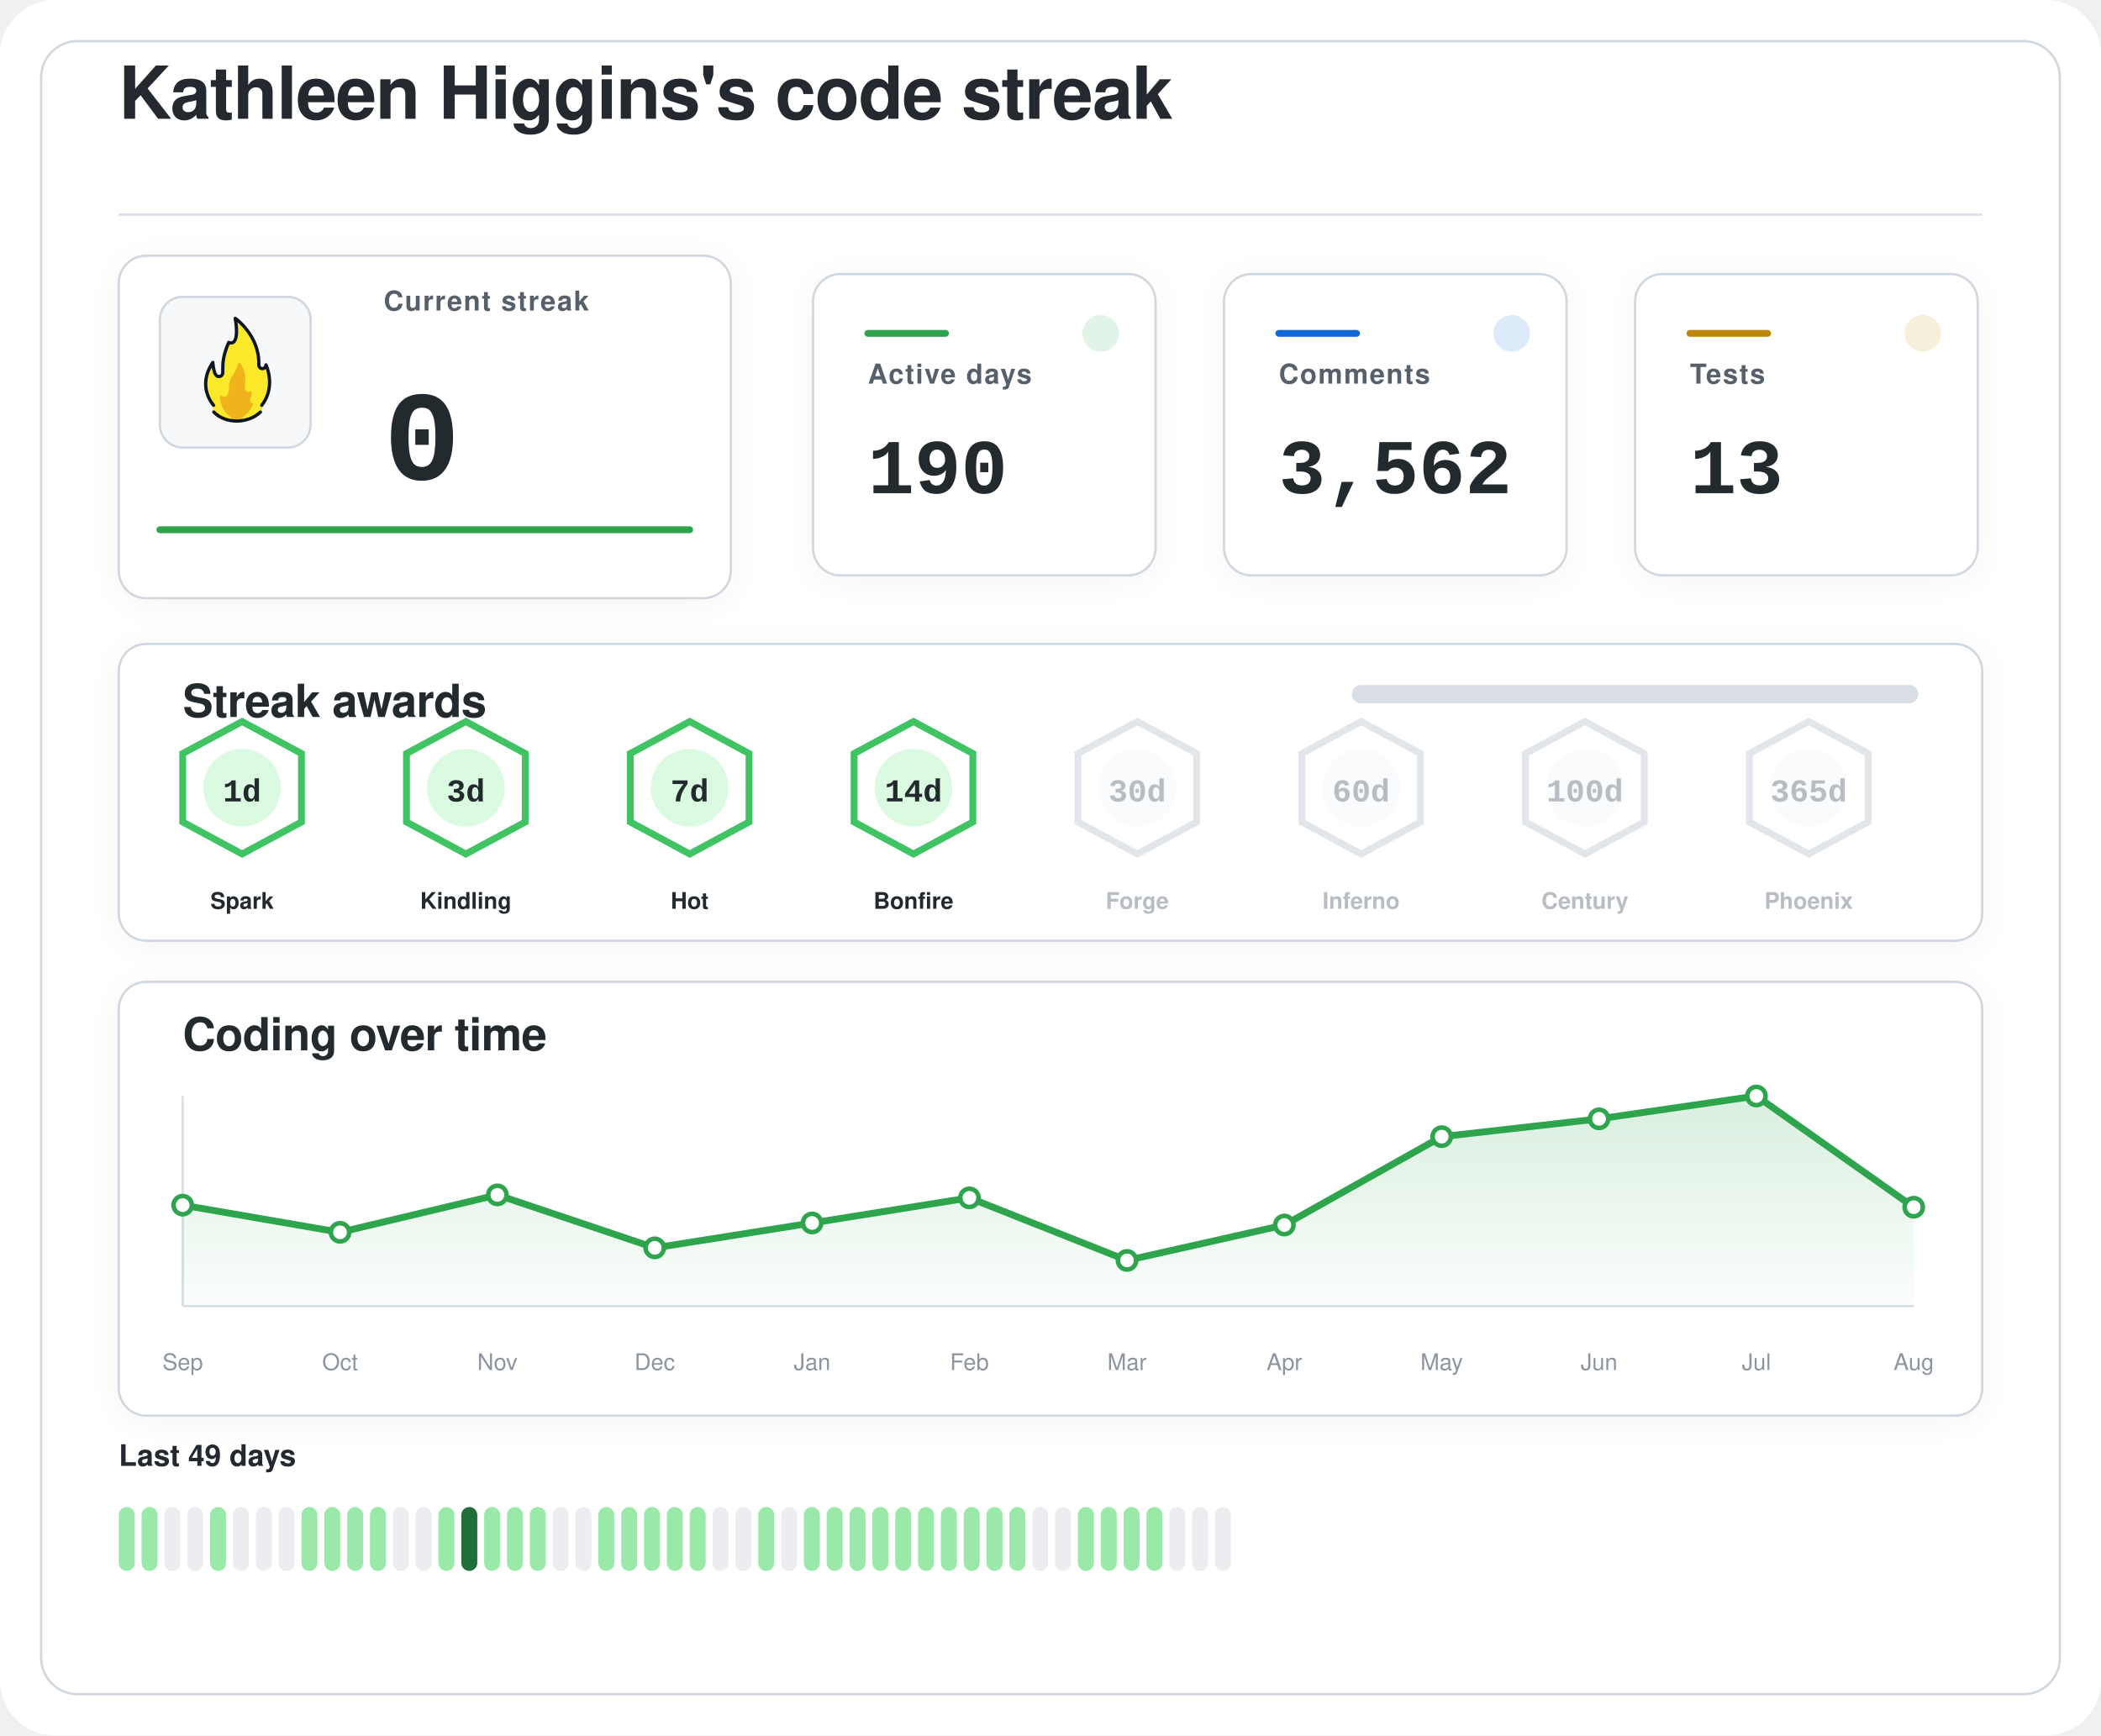
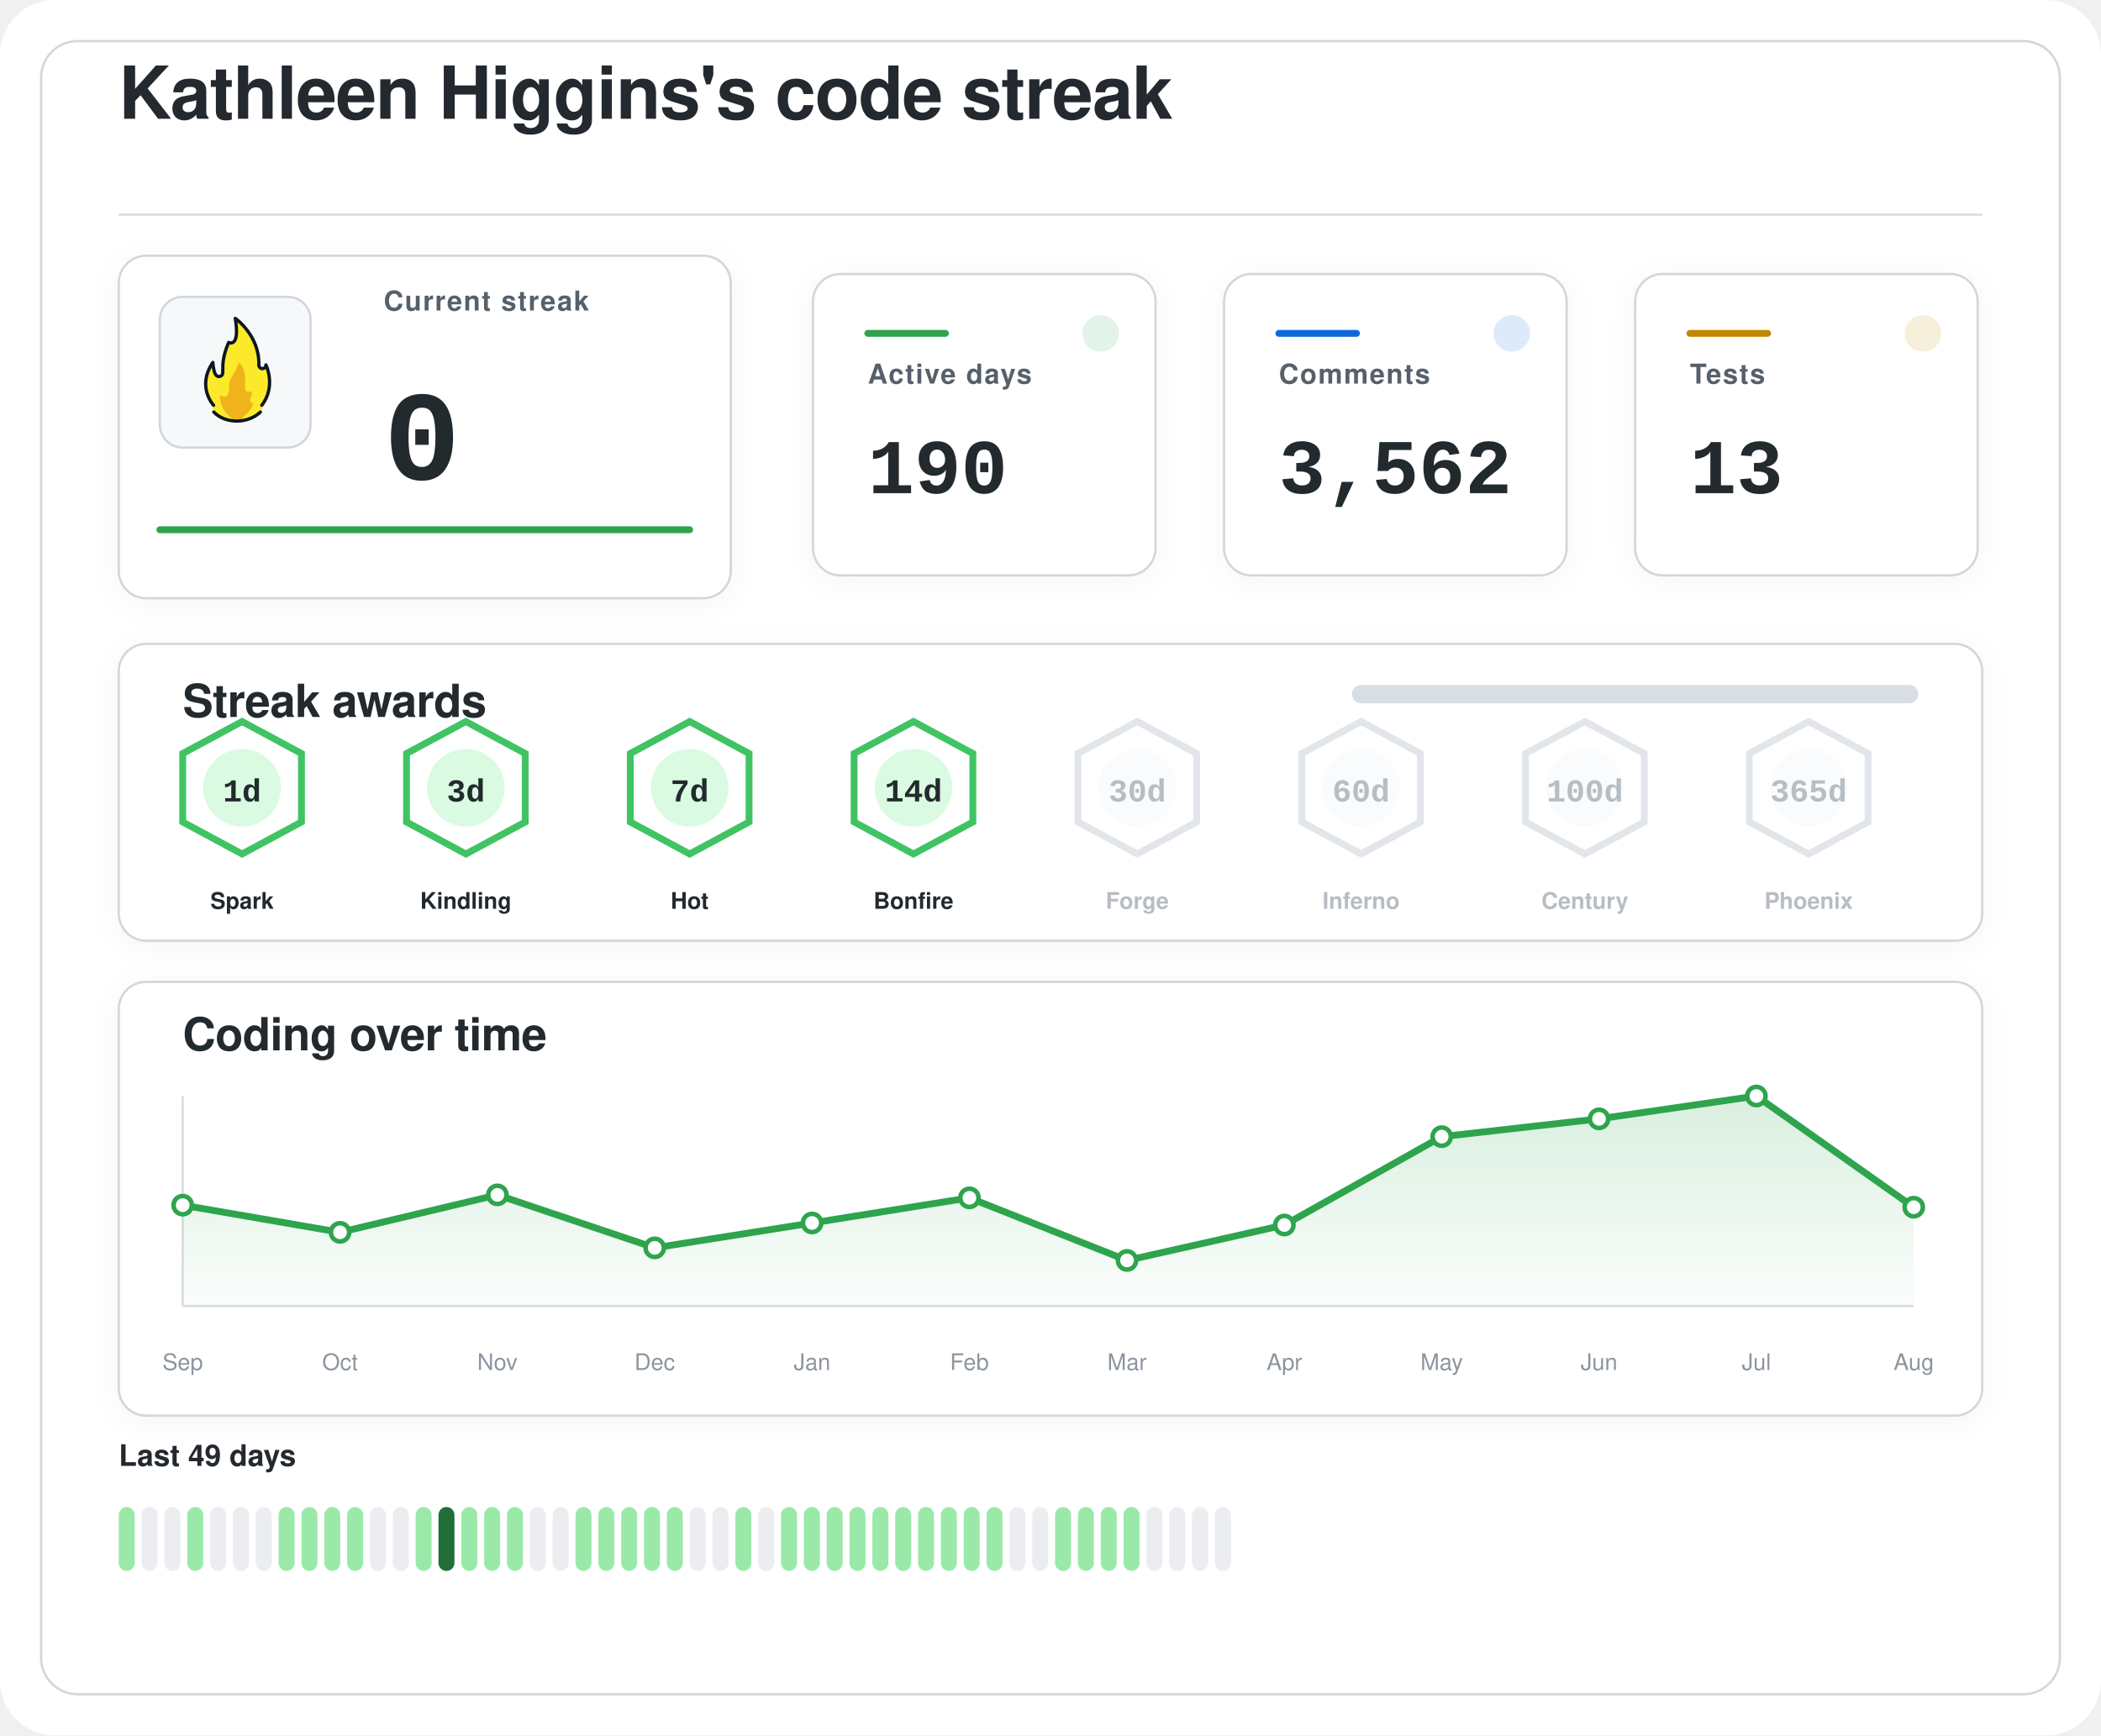
<svg xmlns="http://www.w3.org/2000/svg" width="920" height="760" viewBox="0 0 920 760" role="img" aria-labelledby="title desc">
  <defs>
    <filter id="softShadow" x="-20%" y="-20%" width="140%" height="140%">
      <feDropShadow dx="0" dy="2" stdDeviation="6" flood-color="#1f2328" flood-opacity="0.04" />
    </filter>
    <linearGradient id="chartWash" x1="0%" y1="0%" x2="0%" y2="100%">
      <stop offset="0%" stop-color="#2da44e" stop-opacity="0.18" />
      <stop offset="100%" stop-color="#2da44e" stop-opacity="0.02" />
    </linearGradient>
  </defs>
  <rect width="920" height="760" rx="24" fill="#ffffff" />
  <rect x="18" y="18" width="884" height="724" rx="16" fill="#ffffff" stroke="#d0d7de" stroke-width="1" />
  <g transform="translate(52 52)">
    <text x="0" y="0" fill="#24292f" font-family="-apple-system, BlinkMacSystemFont, 'Segoe UI', Helvetica, Arial, sans-serif" font-size="32" font-weight="600" letter-spacing="-0.4">
    Kathleen Higgins's code streak
  </text>
    <line x1="0" y1="42" x2="816" y2="42" stroke="#d8dee4" stroke-width="1" />
  </g>
  <g filter="url(#softShadow)">
    <rect x="52" y="112" width="268" height="150" rx="12" fill="#ffffff" stroke="#d0d7de" stroke-width="1" />
    <rect x="70" y="130" width="66" height="66" rx="10" fill="#f6f8fa" stroke="#d0d7de" stroke-width="1" />
    <g transform="translate(78 136) scale(0.7222)">
      <path fill="#FCEA2B" d="M51.334,58.302c7.563-9.789,4.032-21.872,2.446-25.569c-0.18-0.419-0.93-0.557-0.982-0.101c-0.122,1.08-0.406,2.361-2.004,1.974c-0.82-0.199-1.348-0.556-1.348-1.88c0.511-15.049-10.511-25.297-14.346-28.536c-0.51-0.431-1.267,0.029-1.159,0.704c2.456,15.335-1.608,14.285-3.099,13.819c-0.259-0.081-0.541,0.055-0.66,0.307c-4.588,9.701-3.411,14.265-3.519,17.445c0,0.257,0,0.687,0,0.958c0,1.746-1.415,2.582-2.561,2.071c-2.054-0.916-2.405-6.373-2.413-7.824c-0.004-0.683-0.809-0.879-1.202-0.332c-8.805,12.267-2.325,23.197-0.082,26.317c0.646,0.898,0.902,2.075,0.535,3.13c-0.041,0.118-0.09,0.235-0.146,0.349c-0.399,0.798,0.671,1.4,0.671,1.4c1.315,1.234,5.465,5.181,14.282,5.181c7.134-0,11.948-3.059,13.83-4.725c0.883-0.781,1.276-0.859,1.273-1.683C50.846,60.324,50.824,58.807,51.334,58.302" />
      <path fill="#F1B31C" d="M36.294,32.558c-0.295,1.461-1.32,4.002-4.207,8.35c-0.059,0.106-0.117,0.21-0.176,0.317c-0.309,0.689-1.355,3.341-1.062,7.051c-0,0.002-0.573,4.337-2.977,3.976c-0.509-0.077-0.921-0.251-1.254-0.477c-0.611-0.416-1.423,0.108-1.349,0.853c0.32,3.192,1.603,8.082,6.153,11.672c0,0,1.283,1.06,1.442,1.975c0.005,0.03,0.029,0.051,0.059,0.051l5.274,0c0.183,0,0.208-0.024,0.213-0.059c0.036-0.24,0.364-1.25,3.202-3.773c1.997-1.775,3.165-3.898,3.742-5.348c0.205-0.514-0.101-1.117-0.639-1.207c-0.344-0.057-0.713-0.36-1.013-1.184c-0.006-0.024-0.217-0.838,0.601-2.559c0.381-0.801,0.424-1.665,0.36-2.365c-0.058-0.632-0.723-0.998-1.282-0.716c-0.784,0.397-1.869,0.53-2.599-1.075c0,0-0.658-1.566-0.086-5.452c0.437-2.966-1.011-7.862-2.828-10.375C37.419,31.589,36.446,31.803,36.294,32.558z" />
      <path fill="none" stroke="#101820" stroke-linecap="round" stroke-linejoin="round" stroke-width="2" d="M21.63,61.556c3.479,3.611,8.67,5.475,13.992,5.475c5.055,0,10.708-1.962,14.241-5.468" />
      <path fill="none" stroke="#101820" stroke-linecap="round" stroke-linejoin="round" stroke-width="2" d="M21.511,57.456c0,0-10.532-11.201-0.455-25.979c0,0,0.197,4.059,1.255,6.582c0.483,1.036,1.212,1.957,2.349,1.957c1.335,0,2.418-0.897,2.418-2.571c0-0.26,0-0.672,0-0.918c0.105-3.1-0.525-7.666,3.571-17.19c0,0,7.037,3.784,3.991-14.612c0,0,14.88,10.442,14.276,28.217c0,1.269,0.968,2.298,2.162,2.298s2.162-1.029,2.162-2.298c0.075,0.134,6.322,13.078-2.514,24.515" />
    </g>
    <text x="168" y="136" fill="#57606a" font-family="-apple-system, BlinkMacSystemFont, 'Segoe UI', Helvetica, Arial, sans-serif" font-size="12" font-weight="600" letter-spacing="0.6">
    Current streak
  </text>
    <text x="168" y="210" fill="#24292f" font-family="ui-monospace, SFMono-Regular, 'SF Mono', Consolas, 'Liberation Mono', Menlo, monospace" font-size="56" font-weight="700">
    0
  </text>
    <line x1="70" y1="232" x2="302" y2="232" stroke="#2da44e" stroke-width="3" stroke-linecap="round" />
  </g>
  <g filter="url(#softShadow)">
    <rect x="356" y="120" width="150" height="132" rx="12" fill="#ffffff" stroke="#d0d7de" stroke-width="1" />
    <circle cx="482" cy="146" r="8" fill="#2da44e" opacity="0.14" />
    <line x1="380" y1="146" x2="414" y2="146" stroke="#2da44e" stroke-width="3" stroke-linecap="round" />
    <text x="380" y="168" fill="#57606a" font-family="-apple-system, BlinkMacSystemFont, 'Segoe UI', Helvetica, Arial, sans-serif" font-size="12" font-weight="600" letter-spacing="0.6">
    Active days
  </text>
    <text x="380" y="216" fill="#24292f" font-family="ui-monospace, SFMono-Regular, 'SF Mono', Consolas, 'Liberation Mono', Menlo, monospace" font-size="34" font-weight="700">
    190
  </text>
  </g>
  <g filter="url(#softShadow)">
    <rect x="536" y="120" width="150" height="132" rx="12" fill="#ffffff" stroke="#d0d7de" stroke-width="1" />
    <circle cx="662" cy="146" r="8" fill="#0969da" opacity="0.14" />
    <line x1="560" y1="146" x2="594" y2="146" stroke="#0969da" stroke-width="3" stroke-linecap="round" />
    <text x="560" y="168" fill="#57606a" font-family="-apple-system, BlinkMacSystemFont, 'Segoe UI', Helvetica, Arial, sans-serif" font-size="12" font-weight="600" letter-spacing="0.6">
    Comments
  </text>
    <text x="560" y="216" fill="#24292f" font-family="ui-monospace, SFMono-Regular, 'SF Mono', Consolas, 'Liberation Mono', Menlo, monospace" font-size="34" font-weight="700">
    3,562
  </text>
  </g>
  <g filter="url(#softShadow)">
    <rect x="716" y="120" width="150" height="132" rx="12" fill="#ffffff" stroke="#d0d7de" stroke-width="1" />
    <circle cx="842" cy="146" r="8" fill="#bf8700" opacity="0.14" />
    <line x1="740" y1="146" x2="774" y2="146" stroke="#bf8700" stroke-width="3" stroke-linecap="round" />
    <text x="740" y="168" fill="#57606a" font-family="-apple-system, BlinkMacSystemFont, 'Segoe UI', Helvetica, Arial, sans-serif" font-size="12" font-weight="600" letter-spacing="0.6">
    Tests
  </text>
    <text x="740" y="216" fill="#24292f" font-family="ui-monospace, SFMono-Regular, 'SF Mono', Consolas, 'Liberation Mono', Menlo, monospace" font-size="34" font-weight="700">
    13
  </text>
  </g>
  <g filter="url(#softShadow)">
    <rect x="52" y="282" width="816" height="130" rx="12" fill="#ffffff" stroke="#d0d7de" stroke-width="1" />
    <text x="80" y="314" fill="#24292f" font-family="-apple-system, BlinkMacSystemFont, 'Segoe UI', Helvetica, Arial, sans-serif" font-size="20" font-weight="600" letter-spacing="-0.2">
    Streak awards
  </text>
    <rect x="592" y="300" width="248" height="8" rx="4" fill="#d8dee4" />
    <rect x="592" y="300" width="0.0" height="8" rx="4" fill="#2da44e" />
    <g opacity="1">
      <path d="M106 316 L132 330 L132 360 L106 374 L80 360 L80 330 Z" fill="#ffffff" stroke="#40c463" stroke-width="3" />
      <circle cx="106" cy="345" r="17" fill="#dafbe1" />
      <text x="106" y="351" text-anchor="middle" fill="#24292f" font-family="ui-monospace, SFMono-Regular, 'SF Mono', Consolas, 'Liberation Mono', Menlo, monospace" font-size="14" font-weight="800">
    1d
  </text>
      <text x="106" y="398" text-anchor="middle" fill="#24292f" font-family="-apple-system, BlinkMacSystemFont, 'Segoe UI', Helvetica, Arial, sans-serif" font-size="10" font-weight="700">
    Spark
  </text>
    </g>
    <g opacity="1">
      <path d="M204 316 L230 330 L230 360 L204 374 L178 360 L178 330 Z" fill="#ffffff" stroke="#40c463" stroke-width="3" />
      <circle cx="204" cy="345" r="17" fill="#dafbe1" />
      <text x="204" y="351" text-anchor="middle" fill="#24292f" font-family="ui-monospace, SFMono-Regular, 'SF Mono', Consolas, 'Liberation Mono', Menlo, monospace" font-size="14" font-weight="800">
    3d
  </text>
      <text x="204" y="398" text-anchor="middle" fill="#24292f" font-family="-apple-system, BlinkMacSystemFont, 'Segoe UI', Helvetica, Arial, sans-serif" font-size="10" font-weight="700">
    Kindling
  </text>
    </g>
    <g opacity="1">
      <path d="M302 316 L328 330 L328 360 L302 374 L276 360 L276 330 Z" fill="#ffffff" stroke="#40c463" stroke-width="3" />
      <circle cx="302" cy="345" r="17" fill="#dafbe1" />
      <text x="302" y="351" text-anchor="middle" fill="#24292f" font-family="ui-monospace, SFMono-Regular, 'SF Mono', Consolas, 'Liberation Mono', Menlo, monospace" font-size="14" font-weight="800">
    7d
  </text>
      <text x="302" y="398" text-anchor="middle" fill="#24292f" font-family="-apple-system, BlinkMacSystemFont, 'Segoe UI', Helvetica, Arial, sans-serif" font-size="10" font-weight="700">
    Hot
  </text>
    </g>
    <g opacity="1">
      <path d="M400 316 L426 330 L426 360 L400 374 L374 360 L374 330 Z" fill="#ffffff" stroke="#40c463" stroke-width="3" />
      <circle cx="400" cy="345" r="17" fill="#dafbe1" />
      <text x="400" y="351" text-anchor="middle" fill="#24292f" font-family="ui-monospace, SFMono-Regular, 'SF Mono', Consolas, 'Liberation Mono', Menlo, monospace" font-size="14" font-weight="800">
    14d
  </text>
      <text x="400" y="398" text-anchor="middle" fill="#24292f" font-family="-apple-system, BlinkMacSystemFont, 'Segoe UI', Helvetica, Arial, sans-serif" font-size="10" font-weight="700">
    Bonfire
  </text>
    </g>
    <g opacity="0.62">
      <path d="M498 316 L524 330 L524 360 L498 374 L472 360 L472 330 Z" fill="#ffffff" stroke="#d0d7de" stroke-width="3" />
      <circle cx="498" cy="345" r="17" fill="#f6f8fa" />
      <text x="498" y="351" text-anchor="middle" fill="#8c959f" font-family="ui-monospace, SFMono-Regular, 'SF Mono', Consolas, 'Liberation Mono', Menlo, monospace" font-size="14" font-weight="800">
    30d
  </text>
      <text x="498" y="398" text-anchor="middle" fill="#8c959f" font-family="-apple-system, BlinkMacSystemFont, 'Segoe UI', Helvetica, Arial, sans-serif" font-size="10" font-weight="700">
    Forge
  </text>
    </g>
    <g opacity="0.62">
      <path d="M596 316 L622 330 L622 360 L596 374 L570 360 L570 330 Z" fill="#ffffff" stroke="#d0d7de" stroke-width="3" />
      <circle cx="596" cy="345" r="17" fill="#f6f8fa" />
      <text x="596" y="351" text-anchor="middle" fill="#8c959f" font-family="ui-monospace, SFMono-Regular, 'SF Mono', Consolas, 'Liberation Mono', Menlo, monospace" font-size="14" font-weight="800">
    60d
  </text>
      <text x="596" y="398" text-anchor="middle" fill="#8c959f" font-family="-apple-system, BlinkMacSystemFont, 'Segoe UI', Helvetica, Arial, sans-serif" font-size="10" font-weight="700">
    Inferno
  </text>
    </g>
    <g opacity="0.62">
      <path d="M694 316 L720 330 L720 360 L694 374 L668 360 L668 330 Z" fill="#ffffff" stroke="#d0d7de" stroke-width="3" />
      <circle cx="694" cy="345" r="17" fill="#f6f8fa" />
      <text x="694" y="351" text-anchor="middle" fill="#8c959f" font-family="ui-monospace, SFMono-Regular, 'SF Mono', Consolas, 'Liberation Mono', Menlo, monospace" font-size="14" font-weight="800">
    100d
  </text>
      <text x="694" y="398" text-anchor="middle" fill="#8c959f" font-family="-apple-system, BlinkMacSystemFont, 'Segoe UI', Helvetica, Arial, sans-serif" font-size="10" font-weight="700">
    Century
  </text>
    </g>
    <g opacity="0.62">
      <path d="M792 316 L818 330 L818 360 L792 374 L766 360 L766 330 Z" fill="#ffffff" stroke="#d0d7de" stroke-width="3" />
      <circle cx="792" cy="345" r="17" fill="#f6f8fa" />
      <text x="792" y="351" text-anchor="middle" fill="#8c959f" font-family="ui-monospace, SFMono-Regular, 'SF Mono', Consolas, 'Liberation Mono', Menlo, monospace" font-size="14" font-weight="800">
    365d
  </text>
      <text x="792" y="398" text-anchor="middle" fill="#8c959f" font-family="-apple-system, BlinkMacSystemFont, 'Segoe UI', Helvetica, Arial, sans-serif" font-size="10" font-weight="700">
    Phoenix
  </text>
    </g>
  </g>
  <g filter="url(#softShadow)">
    <rect x="52" y="430" width="816" height="190" rx="12" fill="#ffffff" stroke="#d0d7de" stroke-width="1" />
    <text x="80" y="460" fill="#24292f" font-family="-apple-system, BlinkMacSystemFont, 'Segoe UI', Helvetica, Arial, sans-serif" font-size="20" font-weight="600" letter-spacing="-0.2">
    Coding over time
  </text>
    <line x1="80" y1="572" x2="838" y2="572" stroke="#d8dee4" stroke-width="1" />
    <line x1="80" y1="480" x2="80" y2="572" stroke="#d8dee4" stroke-width="1" />
    <path d="M 80,572 L 80.0,527.8 L 148.9,539.7 L 217.8,523.3 L 286.7,546.5 L 355.6,535.6 L 424.5,524.6 L 493.5,552.0 L 562.4,536.5 L 631.3,497.8 L 700.2,490.0 L 769.1,480.0 L 838.0,528.7 L 838,572 Z" fill="url(#chartWash)" />
    <polyline points="80.0,527.8 148.9,539.7 217.8,523.3 286.7,546.5 355.6,535.6 424.5,524.6 493.5,552.0 562.4,536.5 631.3,497.8 700.2,490.0 769.1,480.0 838.0,528.7" fill="none" stroke="#2da44e" stroke-width="3" stroke-linecap="round" stroke-linejoin="round" />
    <circle cx="80.0" cy="527.8" r="4" fill="#ffffff" stroke="#2da44e" stroke-width="2" />
    <circle cx="148.9" cy="539.7" r="4" fill="#ffffff" stroke="#2da44e" stroke-width="2" />
    <circle cx="217.8" cy="523.3" r="4" fill="#ffffff" stroke="#2da44e" stroke-width="2" />
    <circle cx="286.7" cy="546.5" r="4" fill="#ffffff" stroke="#2da44e" stroke-width="2" />
    <circle cx="355.6" cy="535.6" r="4" fill="#ffffff" stroke="#2da44e" stroke-width="2" />
    <circle cx="424.5" cy="524.6" r="4" fill="#ffffff" stroke="#2da44e" stroke-width="2" />
    <circle cx="493.5" cy="552.0" r="4" fill="#ffffff" stroke="#2da44e" stroke-width="2" />
    <circle cx="562.4" cy="536.5" r="4" fill="#ffffff" stroke="#2da44e" stroke-width="2" />
    <circle cx="631.3" cy="497.8" r="4" fill="#ffffff" stroke="#2da44e" stroke-width="2" />
    <circle cx="700.2" cy="490.0" r="4" fill="#ffffff" stroke="#2da44e" stroke-width="2" />
    <circle cx="769.1" cy="480.0" r="4" fill="#ffffff" stroke="#2da44e" stroke-width="2" />
    <circle cx="838.0" cy="528.7" r="4" fill="#ffffff" stroke="#2da44e" stroke-width="2" />
    <text x="80.0" y="600" text-anchor="middle" fill="#8c959f" font-family="-apple-system, BlinkMacSystemFont, 'Segoe UI', Helvetica, Arial, sans-serif" font-size="10">Sep</text>
    <text x="148.9" y="600" text-anchor="middle" fill="#8c959f" font-family="-apple-system, BlinkMacSystemFont, 'Segoe UI', Helvetica, Arial, sans-serif" font-size="10">Oct</text>
    <text x="217.8" y="600" text-anchor="middle" fill="#8c959f" font-family="-apple-system, BlinkMacSystemFont, 'Segoe UI', Helvetica, Arial, sans-serif" font-size="10">Nov</text>
    <text x="286.7" y="600" text-anchor="middle" fill="#8c959f" font-family="-apple-system, BlinkMacSystemFont, 'Segoe UI', Helvetica, Arial, sans-serif" font-size="10">Dec</text>
    <text x="355.6" y="600" text-anchor="middle" fill="#8c959f" font-family="-apple-system, BlinkMacSystemFont, 'Segoe UI', Helvetica, Arial, sans-serif" font-size="10">Jan</text>
    <text x="424.5" y="600" text-anchor="middle" fill="#8c959f" font-family="-apple-system, BlinkMacSystemFont, 'Segoe UI', Helvetica, Arial, sans-serif" font-size="10">Feb</text>
    <text x="493.5" y="600" text-anchor="middle" fill="#8c959f" font-family="-apple-system, BlinkMacSystemFont, 'Segoe UI', Helvetica, Arial, sans-serif" font-size="10">Mar</text>
    <text x="562.4" y="600" text-anchor="middle" fill="#8c959f" font-family="-apple-system, BlinkMacSystemFont, 'Segoe UI', Helvetica, Arial, sans-serif" font-size="10">Apr</text>
    <text x="631.3" y="600" text-anchor="middle" fill="#8c959f" font-family="-apple-system, BlinkMacSystemFont, 'Segoe UI', Helvetica, Arial, sans-serif" font-size="10">May</text>
    <text x="700.2" y="600" text-anchor="middle" fill="#8c959f" font-family="-apple-system, BlinkMacSystemFont, 'Segoe UI', Helvetica, Arial, sans-serif" font-size="10">Jun</text>
    <text x="769.1" y="600" text-anchor="middle" fill="#8c959f" font-family="-apple-system, BlinkMacSystemFont, 'Segoe UI', Helvetica, Arial, sans-serif" font-size="10">Jul</text>
    <text x="838.0" y="600" text-anchor="middle" fill="#8c959f" font-family="-apple-system, BlinkMacSystemFont, 'Segoe UI', Helvetica, Arial, sans-serif" font-size="10">Aug</text>
  </g>
  <g>
    <text x="52" y="642" fill="#24292f" font-family="-apple-system, BlinkMacSystemFont, 'Segoe UI', Helvetica, Arial, sans-serif" font-size="13" font-weight="600">
    Last 49 days
  </text>
    <rect x="52" y="660" width="7" height="28" rx="3.5" fill="#9be9a8" />
-     <rect x="62" y="660" width="7" height="28" rx="3.5" fill="#9be9a8" />
+     <rect x="62" y="660" width="7" height="28" rx="3.5" fill="#ebedf0" />
    <rect x="72" y="660" width="7" height="28" rx="3.5" fill="#ebedf0" />
-     <rect x="82" y="660" width="7" height="28" rx="3.5" fill="#ebedf0" />
-     <rect x="92" y="660" width="7" height="28" rx="3.5" fill="#9be9a8" />
+     <rect x="82" y="660" width="7" height="28" rx="3.5" fill="#9be9a8" />
+     <rect x="92" y="660" width="7" height="28" rx="3.5" fill="#ebedf0" />
    <rect x="102" y="660" width="7" height="28" rx="3.5" fill="#ebedf0" />
    <rect x="112" y="660" width="7" height="28" rx="3.5" fill="#ebedf0" />
-     <rect x="122" y="660" width="7" height="28" rx="3.5" fill="#ebedf0" />
+     <rect x="122" y="660" width="7" height="28" rx="3.5" fill="#9be9a8" />
    <rect x="132" y="660" width="7" height="28" rx="3.5" fill="#9be9a8" />
    <rect x="142" y="660" width="7" height="28" rx="3.5" fill="#9be9a8" />
    <rect x="152" y="660" width="7" height="28" rx="3.5" fill="#9be9a8" />
-     <rect x="162" y="660" width="7" height="28" rx="3.5" fill="#9be9a8" />
+     <rect x="162" y="660" width="7" height="28" rx="3.5" fill="#ebedf0" />
    <rect x="172" y="660" width="7" height="28" rx="3.5" fill="#ebedf0" />
-     <rect x="182" y="660" width="7" height="28" rx="3.5" fill="#ebedf0" />
-     <rect x="192" y="660" width="7" height="28" rx="3.5" fill="#9be9a8" />
-     <rect x="202" y="660" width="7" height="28" rx="3.5" fill="#216e39" />
+     <rect x="182" y="660" width="7" height="28" rx="3.5" fill="#9be9a8" />
+     <rect x="192" y="660" width="7" height="28" rx="3.5" fill="#216e39" />
+     <rect x="202" y="660" width="7" height="28" rx="3.5" fill="#9be9a8" />
    <rect x="212" y="660" width="7" height="28" rx="3.5" fill="#9be9a8" />
    <rect x="222" y="660" width="7" height="28" rx="3.5" fill="#9be9a8" />
-     <rect x="232" y="660" width="7" height="28" rx="3.5" fill="#9be9a8" />
+     <rect x="232" y="660" width="7" height="28" rx="3.5" fill="#ebedf0" />
    <rect x="242" y="660" width="7" height="28" rx="3.5" fill="#ebedf0" />
-     <rect x="252" y="660" width="7" height="28" rx="3.5" fill="#ebedf0" />
+     <rect x="252" y="660" width="7" height="28" rx="3.5" fill="#9be9a8" />
    <rect x="262" y="660" width="7" height="28" rx="3.5" fill="#9be9a8" />
    <rect x="272" y="660" width="7" height="28" rx="3.5" fill="#9be9a8" />
    <rect x="282" y="660" width="7" height="28" rx="3.5" fill="#9be9a8" />
    <rect x="292" y="660" width="7" height="28" rx="3.5" fill="#9be9a8" />
-     <rect x="302" y="660" width="7" height="28" rx="3.5" fill="#9be9a8" />
+     <rect x="302" y="660" width="7" height="28" rx="3.5" fill="#ebedf0" />
    <rect x="312" y="660" width="7" height="28" rx="3.5" fill="#ebedf0" />
-     <rect x="322" y="660" width="7" height="28" rx="3.5" fill="#ebedf0" />
-     <rect x="332" y="660" width="7" height="28" rx="3.5" fill="#9be9a8" />
-     <rect x="342" y="660" width="7" height="28" rx="3.5" fill="#ebedf0" />
+     <rect x="322" y="660" width="7" height="28" rx="3.5" fill="#9be9a8" />
+     <rect x="332" y="660" width="7" height="28" rx="3.5" fill="#ebedf0" />
+     <rect x="342" y="660" width="7" height="28" rx="3.5" fill="#9be9a8" />
    <rect x="352" y="660" width="7" height="28" rx="3.5" fill="#9be9a8" />
    <rect x="362" y="660" width="7" height="28" rx="3.5" fill="#9be9a8" />
    <rect x="372" y="660" width="7" height="28" rx="3.5" fill="#9be9a8" />
    <rect x="382" y="660" width="7" height="28" rx="3.5" fill="#9be9a8" />
    <rect x="392" y="660" width="7" height="28" rx="3.5" fill="#9be9a8" />
    <rect x="402" y="660" width="7" height="28" rx="3.5" fill="#9be9a8" />
    <rect x="412" y="660" width="7" height="28" rx="3.5" fill="#9be9a8" />
    <rect x="422" y="660" width="7" height="28" rx="3.5" fill="#9be9a8" />
    <rect x="432" y="660" width="7" height="28" rx="3.5" fill="#9be9a8" />
-     <rect x="442" y="660" width="7" height="28" rx="3.5" fill="#9be9a8" />
+     <rect x="442" y="660" width="7" height="28" rx="3.5" fill="#ebedf0" />
    <rect x="452" y="660" width="7" height="28" rx="3.5" fill="#ebedf0" />
-     <rect x="462" y="660" width="7" height="28" rx="3.5" fill="#ebedf0" />
+     <rect x="462" y="660" width="7" height="28" rx="3.5" fill="#9be9a8" />
    <rect x="472" y="660" width="7" height="28" rx="3.5" fill="#9be9a8" />
    <rect x="482" y="660" width="7" height="28" rx="3.5" fill="#9be9a8" />
    <rect x="492" y="660" width="7" height="28" rx="3.5" fill="#9be9a8" />
-     <rect x="502" y="660" width="7" height="28" rx="3.5" fill="#9be9a8" />
+     <rect x="502" y="660" width="7" height="28" rx="3.5" fill="#ebedf0" />
    <rect x="512" y="660" width="7" height="28" rx="3.5" fill="#ebedf0" />
    <rect x="522" y="660" width="7" height="28" rx="3.5" fill="#ebedf0" />
    <rect x="532" y="660" width="7" height="28" rx="3.5" fill="#ebedf0" />
  </g>
</svg>
